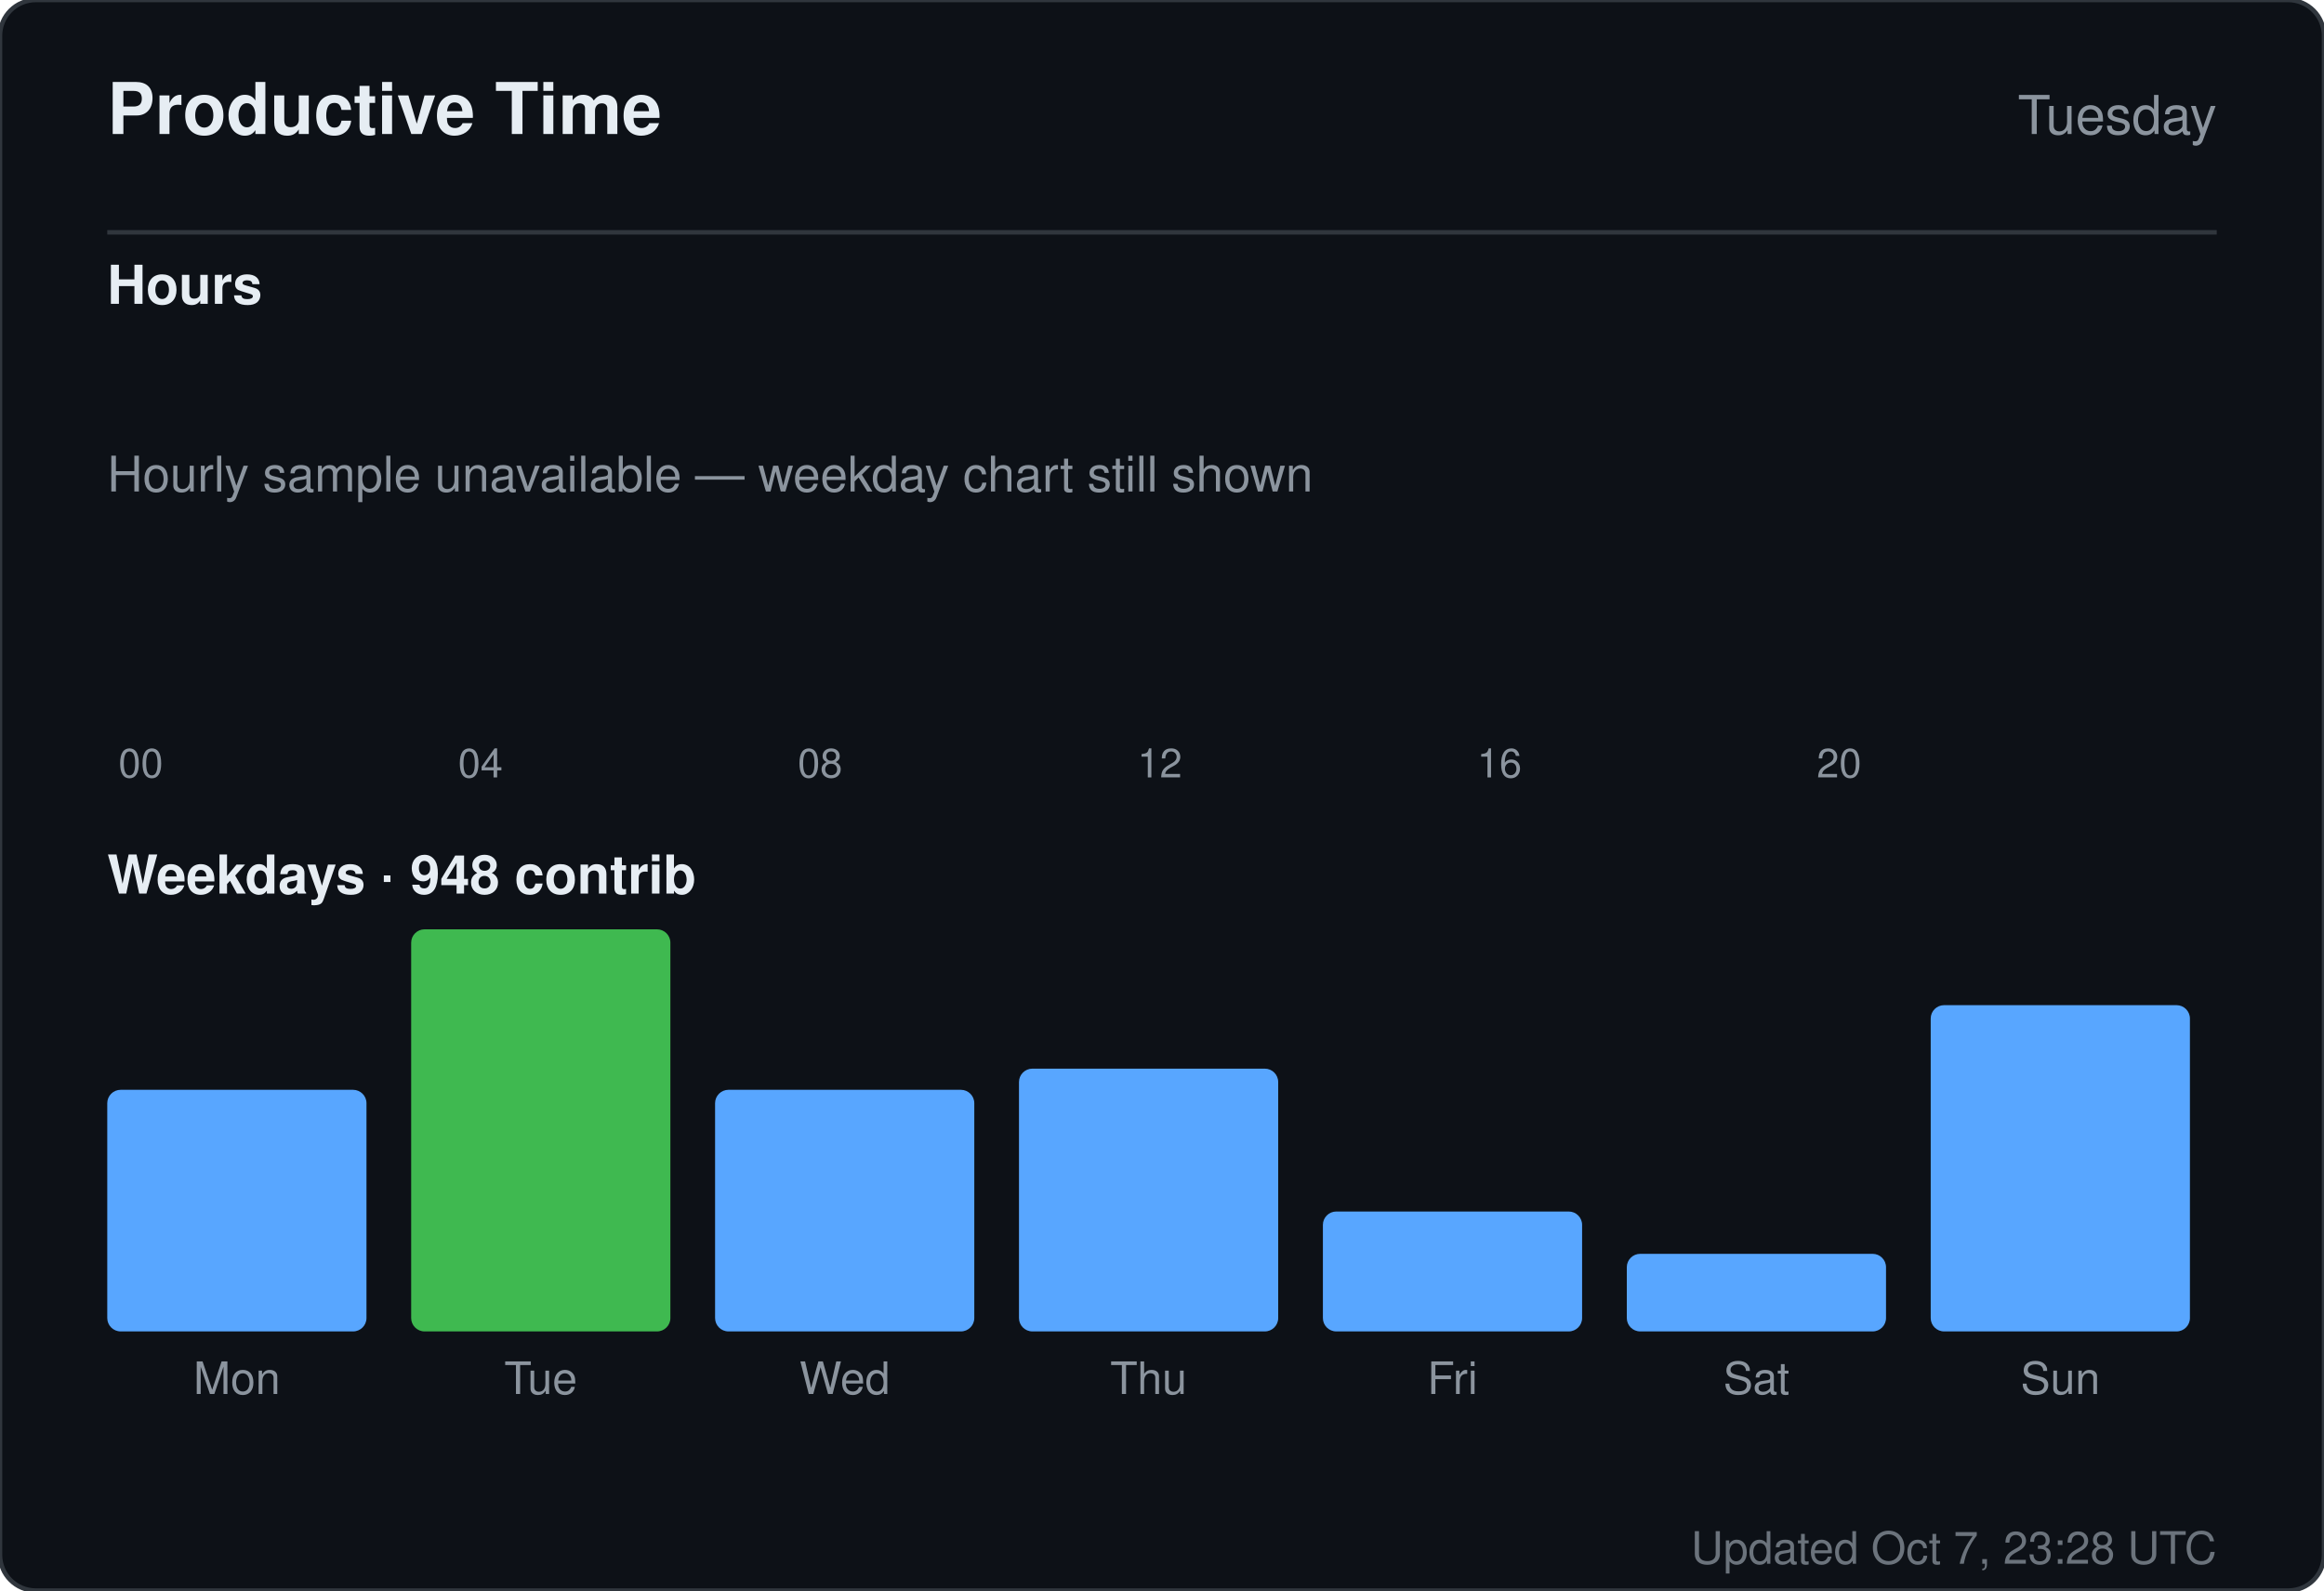
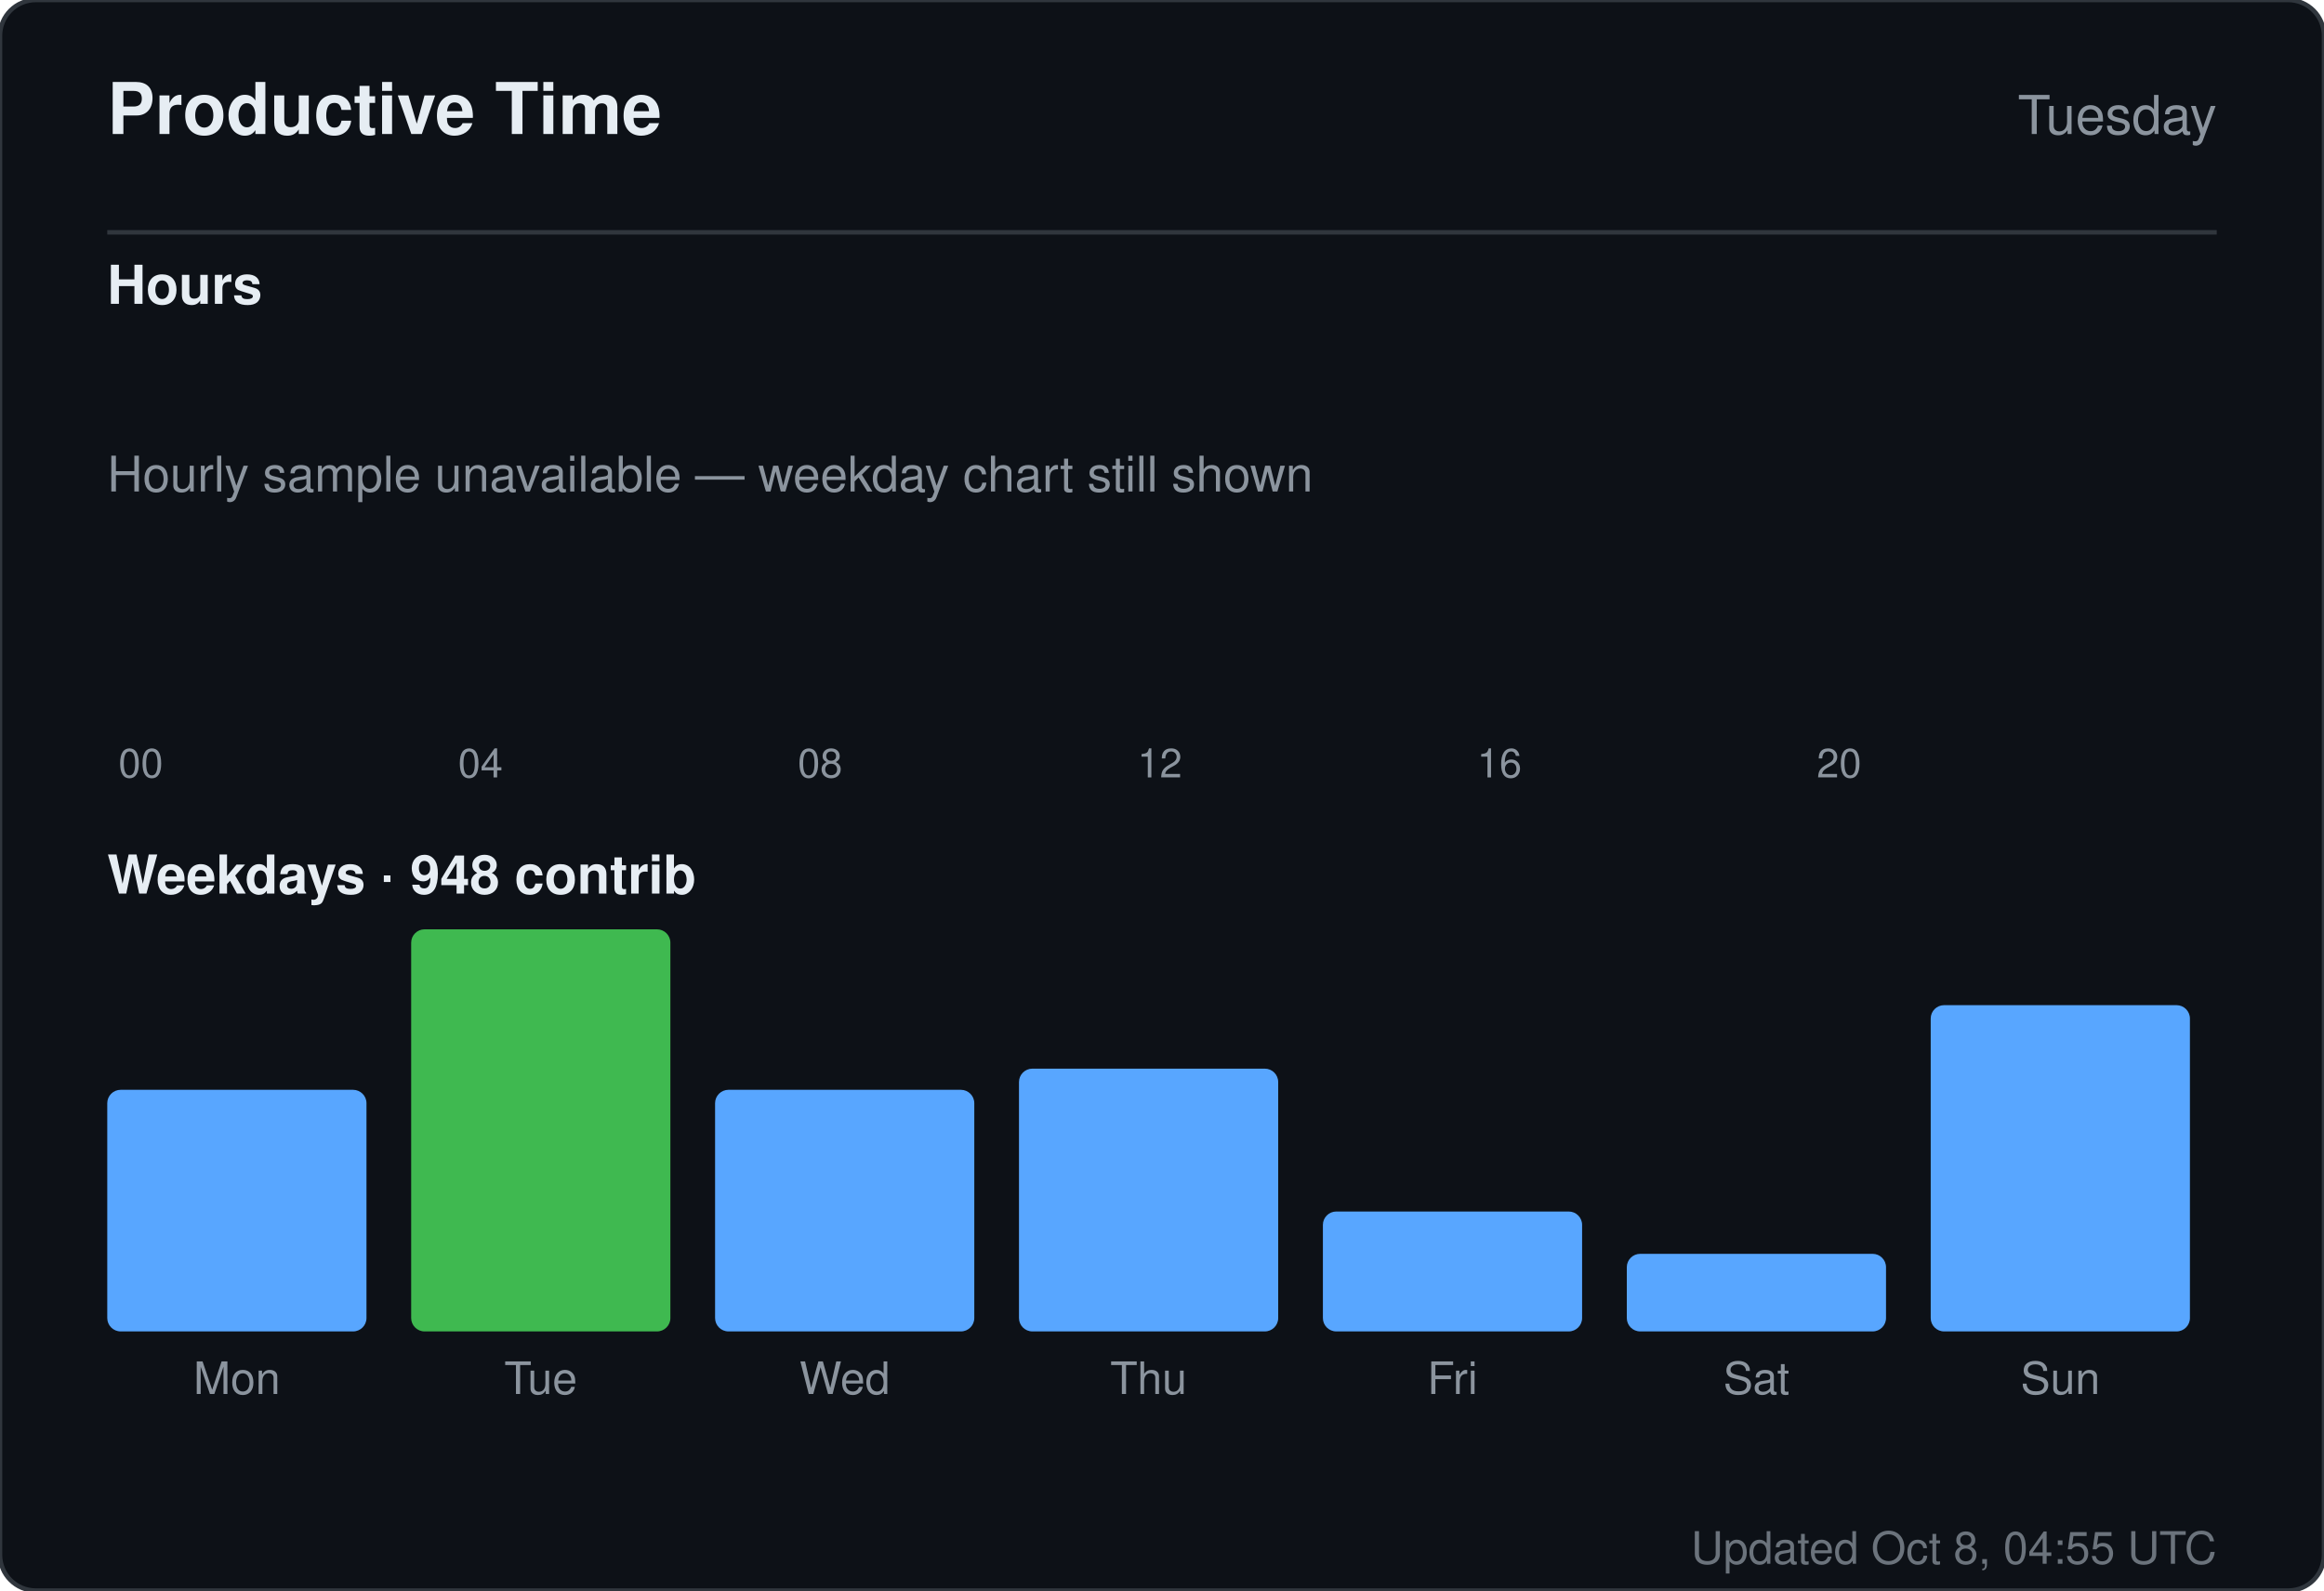
<svg xmlns="http://www.w3.org/2000/svg" width="520" height="356" viewBox="0 0 520 356" role="img" aria-label="Productive time for sandiirawan12">
  <rect width="520" height="356" rx="8" fill="#0d1117" stroke="#30363d" />
  <g font-family="-apple-system, BlinkMacSystemFont, Segoe UI, Helvetica, Arial, sans-serif">
    <text x="24" y="30" fill="#e6edf3" font-size="16" font-weight="700">Productive Time</text>
    <text x="496" y="30" fill="#8b949e" font-size="12" text-anchor="end">Tuesday</text>
    <line x1="24" y1="52" x2="496" y2="52" stroke="#30363d" />
    <text x="24" y="68" fill="#e6edf3" font-size="12" font-weight="600">Hours</text>
    <rect x="24" y="160" width="15" height="0" rx="2" fill="#58a6ff" />
    <text x="31.5" y="174" fill="#8b949e" font-size="9" text-anchor="middle">00</text>
    <rect x="43" y="160" width="15" height="0" rx="2" fill="#58a6ff" />
    <rect x="62" y="160" width="15" height="0" rx="2" fill="#58a6ff" />
    <rect x="81" y="160" width="15" height="0" rx="2" fill="#58a6ff" />
    <rect x="100" y="160" width="15" height="0" rx="2" fill="#58a6ff" />
    <text x="107.5" y="174" fill="#8b949e" font-size="9" text-anchor="middle">04</text>
    <rect x="119" y="160" width="15" height="0" rx="2" fill="#58a6ff" />
    <rect x="138" y="160" width="15" height="0" rx="2" fill="#58a6ff" />
    <rect x="157" y="160" width="15" height="0" rx="2" fill="#58a6ff" />
    <rect x="176" y="160" width="15" height="0" rx="2" fill="#58a6ff" />
    <text x="183.5" y="174" fill="#8b949e" font-size="9" text-anchor="middle">08</text>
    <rect x="195" y="160" width="15" height="0" rx="2" fill="#58a6ff" />
    <rect x="214" y="160" width="15" height="0" rx="2" fill="#58a6ff" />
    <rect x="233" y="160" width="15" height="0" rx="2" fill="#58a6ff" />
    <rect x="252" y="160" width="15" height="0" rx="2" fill="#58a6ff" />
    <text x="259.5" y="174" fill="#8b949e" font-size="9" text-anchor="middle">12</text>
    <rect x="271" y="160" width="15" height="0" rx="2" fill="#58a6ff" />
    <rect x="290" y="160" width="15" height="0" rx="2" fill="#58a6ff" />
    <rect x="309" y="160" width="15" height="0" rx="2" fill="#58a6ff" />
    <rect x="328" y="160" width="15" height="0" rx="2" fill="#58a6ff" />
    <text x="335.5" y="174" fill="#8b949e" font-size="9" text-anchor="middle">16</text>
    <rect x="347" y="160" width="15" height="0" rx="2" fill="#58a6ff" />
    <rect x="366" y="160" width="15" height="0" rx="2" fill="#58a6ff" />
    <rect x="385" y="160" width="15" height="0" rx="2" fill="#58a6ff" />
    <rect x="404" y="160" width="15" height="0" rx="2" fill="#58a6ff" />
    <text x="411.5" y="174" fill="#8b949e" font-size="9" text-anchor="middle">20</text>
    <rect x="423" y="160" width="15" height="0" rx="2" fill="#58a6ff" />
    <rect x="442" y="160" width="15" height="0" rx="2" fill="#58a6ff" />
    <rect x="461" y="160" width="15" height="0" rx="2" fill="#58a6ff" />
    <text x="24" y="110" fill="#8b949e" font-size="11">Hourly sample unavailable — weekday chart still shown</text>
    <text x="24" y="200" fill="#e6edf3" font-size="12" font-weight="600">Weekdays · 948 contrib</text>
    <rect x="24" y="243.921" width="58" height="54.079" rx="3" fill="#58a6ff" />
    <text x="53" y="312" fill="#8b949e" font-size="10" text-anchor="middle">Mon</text>
    <rect x="92" y="208" width="58" height="90" rx="3" fill="#3fb950" />
    <text x="121" y="312" fill="#8b949e" font-size="10" text-anchor="middle">Tue</text>
    <rect x="160" y="243.921" width="58" height="54.079" rx="3" fill="#58a6ff" />
    <text x="189" y="312" fill="#8b949e" font-size="10" text-anchor="middle">Wed</text>
    <rect x="228" y="239.184" width="58" height="58.816" rx="3" fill="#58a6ff" />
    <text x="257" y="312" fill="#8b949e" font-size="10" text-anchor="middle">Thu</text>
    <rect x="296" y="271.158" width="58" height="26.842" rx="3" fill="#58a6ff" />
    <text x="325" y="312" fill="#8b949e" font-size="10" text-anchor="middle">Fri</text>
    <rect x="364" y="280.632" width="58" height="17.368" rx="3" fill="#58a6ff" />
    <text x="393" y="312" fill="#8b949e" font-size="10" text-anchor="middle">Sat</text>
    <rect x="432" y="224.974" width="58" height="73.026" rx="3" fill="#58a6ff" />
    <text x="461" y="312" fill="#8b949e" font-size="10" text-anchor="middle">Sun</text>
-     <text x="496" y="350" fill="#8b949e" font-size="10" text-anchor="end" opacity="0.75">Updated Oct 7, 23:28 UTC</text>
+     <text x="496" y="350" fill="#8b949e" font-size="10" text-anchor="end" opacity="0.75">Updated Oct 8, 04:55 UTC</text>
  </g>
</svg>
